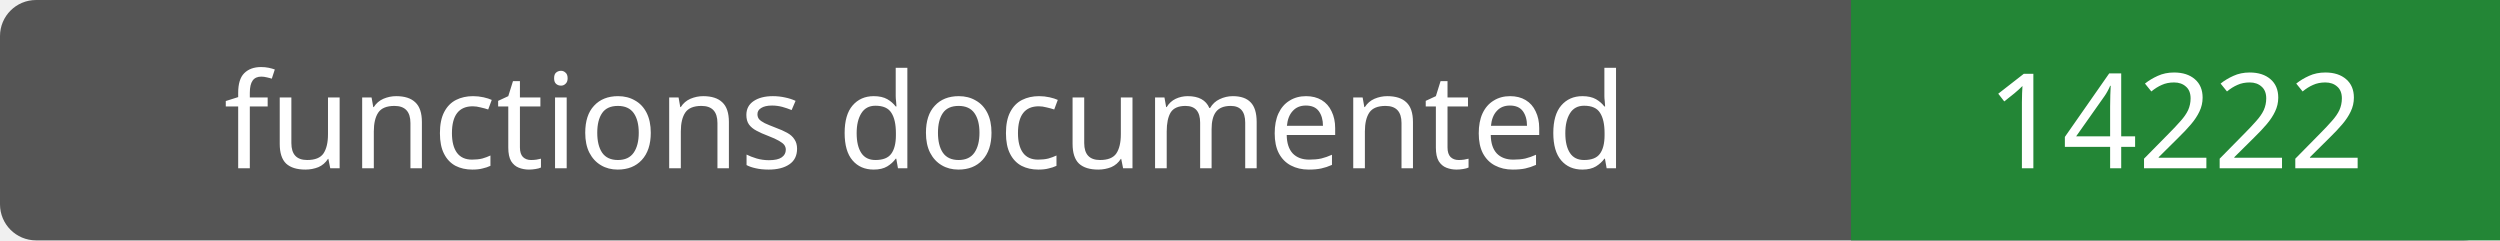
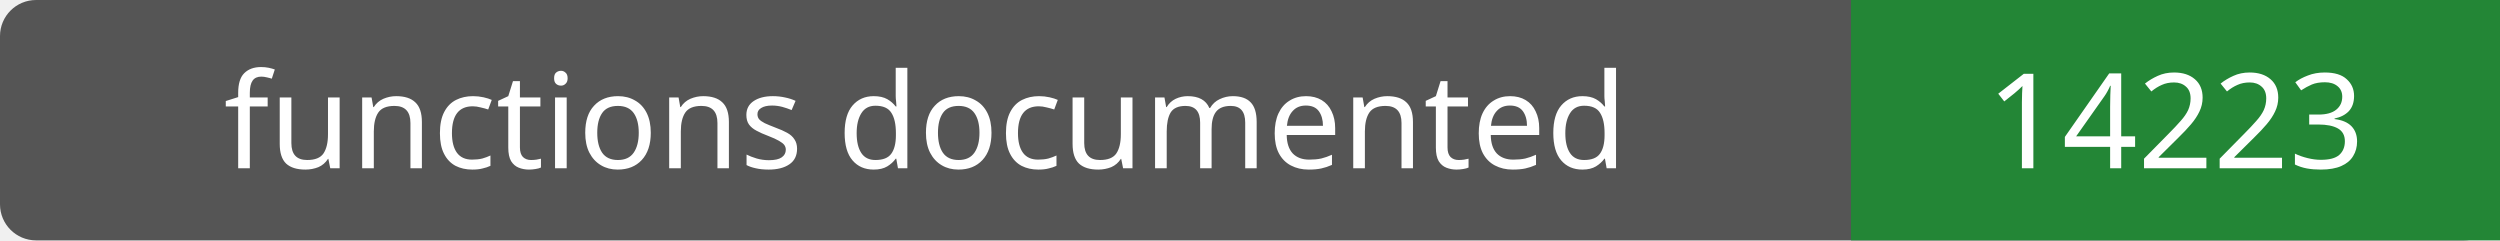
- <svg xmlns="http://www.w3.org/2000/svg" width="208" height="20" role="img" aria-label="functions documented: 14222">
+ <svg xmlns="http://www.w3.org/2000/svg" width="208" height="20" role="img" aria-label="functions documented: 14223">
  <rect width="208" height="20" rx="3" fill="#555" />
  <path fill="#238636" d="M154 0h54v20H154z" />
  <g fill="#fff" text-anchor="middle" font-family="Verdana,sans-serif" font-size="11">
    <text x="77.0" y="14">functions documented</text>
-     <text x="181.0" y="14">14222</text>
+     <text x="181.0" y="14">14223</text>
  </g>
</svg>
